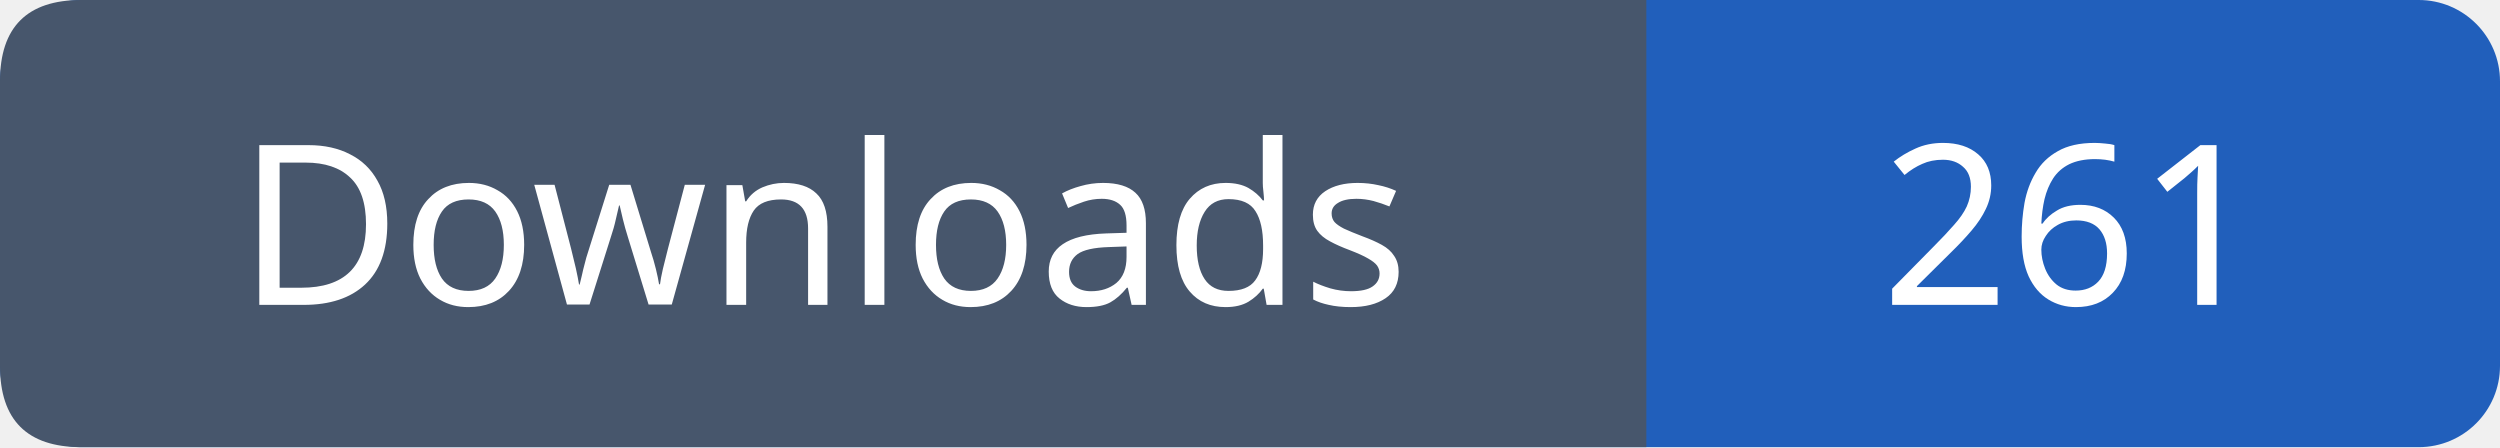
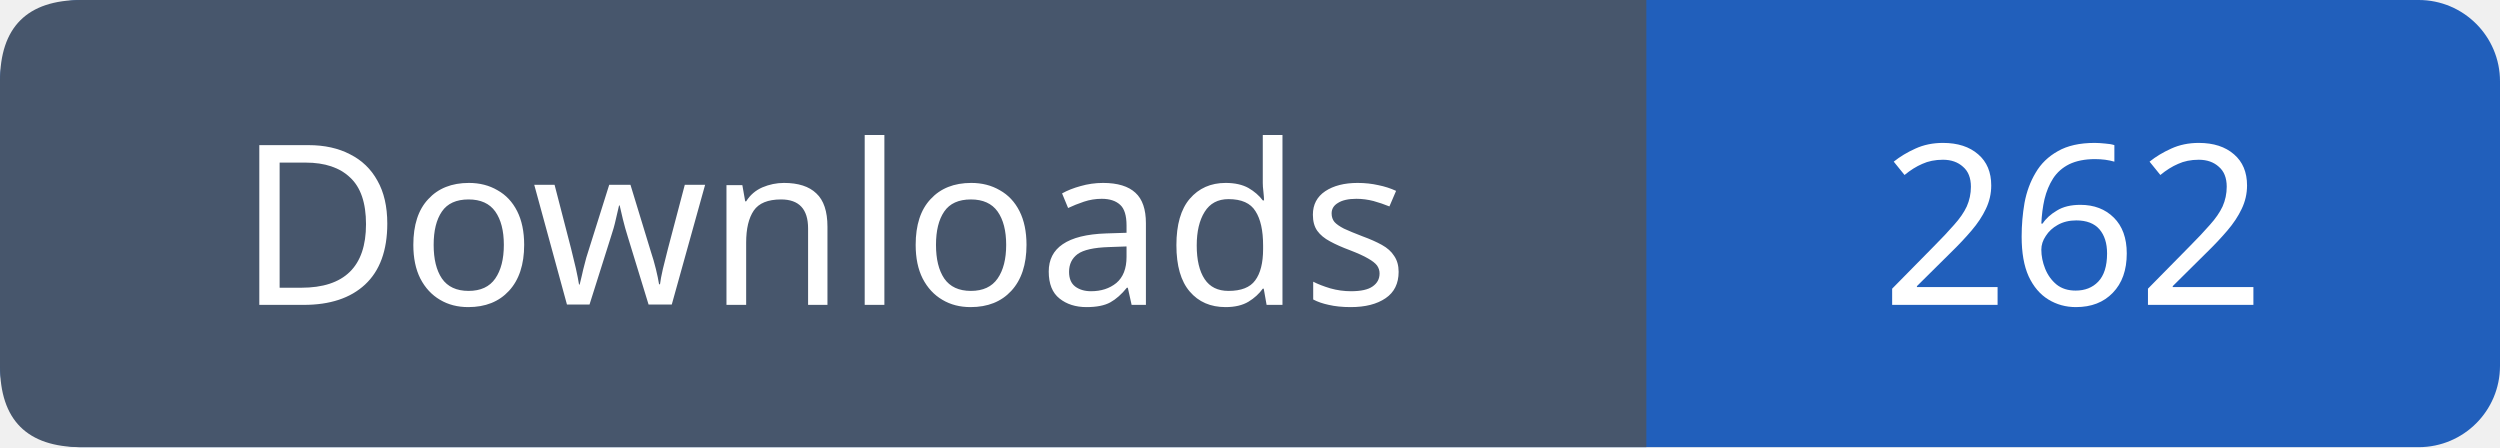
- <svg xmlns="http://www.w3.org/2000/svg" width="123" height="22" viewBox="0 0 123 22" role="img" aria-label="Downloads: 261">
+ <svg xmlns="http://www.w3.org/2000/svg" width="123" height="22" viewBox="0 0 123 22" role="img" aria-label="Downloads: 262">
  <rect width="123" height="22" rx="4" fill="#215fbb" />
  <path fill="#47566c" d="M4 0h77v22H4q-4 0-4-4V4q0-4 4-4" />
  <g font-family="Verdana,sans-serif" font-size="11" fill="white" text-anchor="middle">
    <text x="40.5" y="15">Downloads</text>
-     <text x="102.0" y="15">261</text>
+     <text x="102.0" y="15">262</text>
  </g>
</svg>
